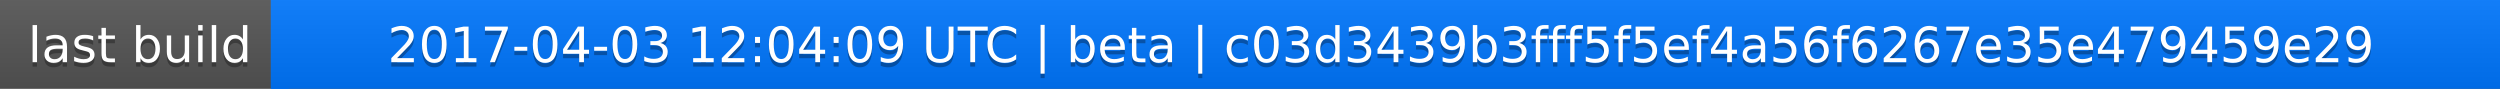
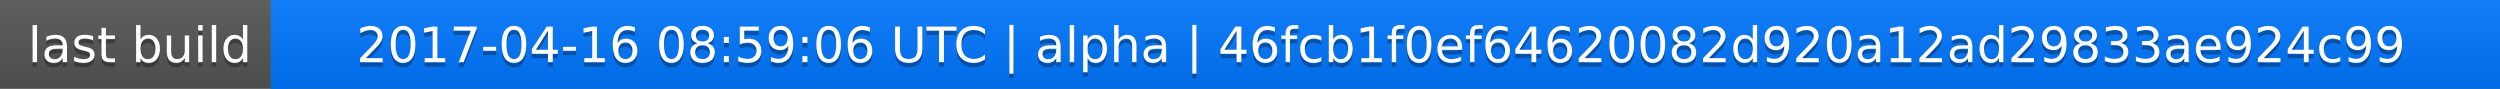
<svg xmlns="http://www.w3.org/2000/svg" width="563" height="20">
  <linearGradient id="a" x2="0" y2="100%">
    <stop offset="0" stop-color="#bbb" stop-opacity=".1" />
    <stop offset="1" stop-opacity=".1" />
  </linearGradient>
  <rect rx="0" width="563" height="20" fill="#555" />
  <rect rx="0" x="61" width="502" height="20" fill="#07f" />
  <path fill="#07f" d="M61 0h4v20h-4z" />
  <rect rx="0" width="563" height="20" fill="url(#a)" />
  <g fill="#fff" text-anchor="middle" font-family="DejaVu Sans,Verdana,Geneva,sans-serif" font-size="11">
    <text x="31.5" y="15" fill="#010101" fill-opacity=".3">last build</text>
    <text x="31.5" y="14">last build</text>
-     <text x="311" y="15" fill="#010101" fill-opacity=".3">2017-04-03 12:04:09 UTC | beta | c03d3439b3fff5f5ef4a56f6267e35e479459e29</text>
-     <text x="311" y="14">2017-04-03 12:04:09 UTC | beta | c03d3439b3fff5f5ef4a56f6267e35e479459e29</text>
+     <text x="311" y="15" fill="#010101" fill-opacity=".3">2017-04-16 08:59:06 UTC | alpha | 46fcb1f0ef64620082d920a12ad29833ae924c99</text>
+     <text x="311" y="14">2017-04-16 08:59:06 UTC | alpha | 46fcb1f0ef64620082d920a12ad29833ae924c99</text>
  </g>
</svg>
